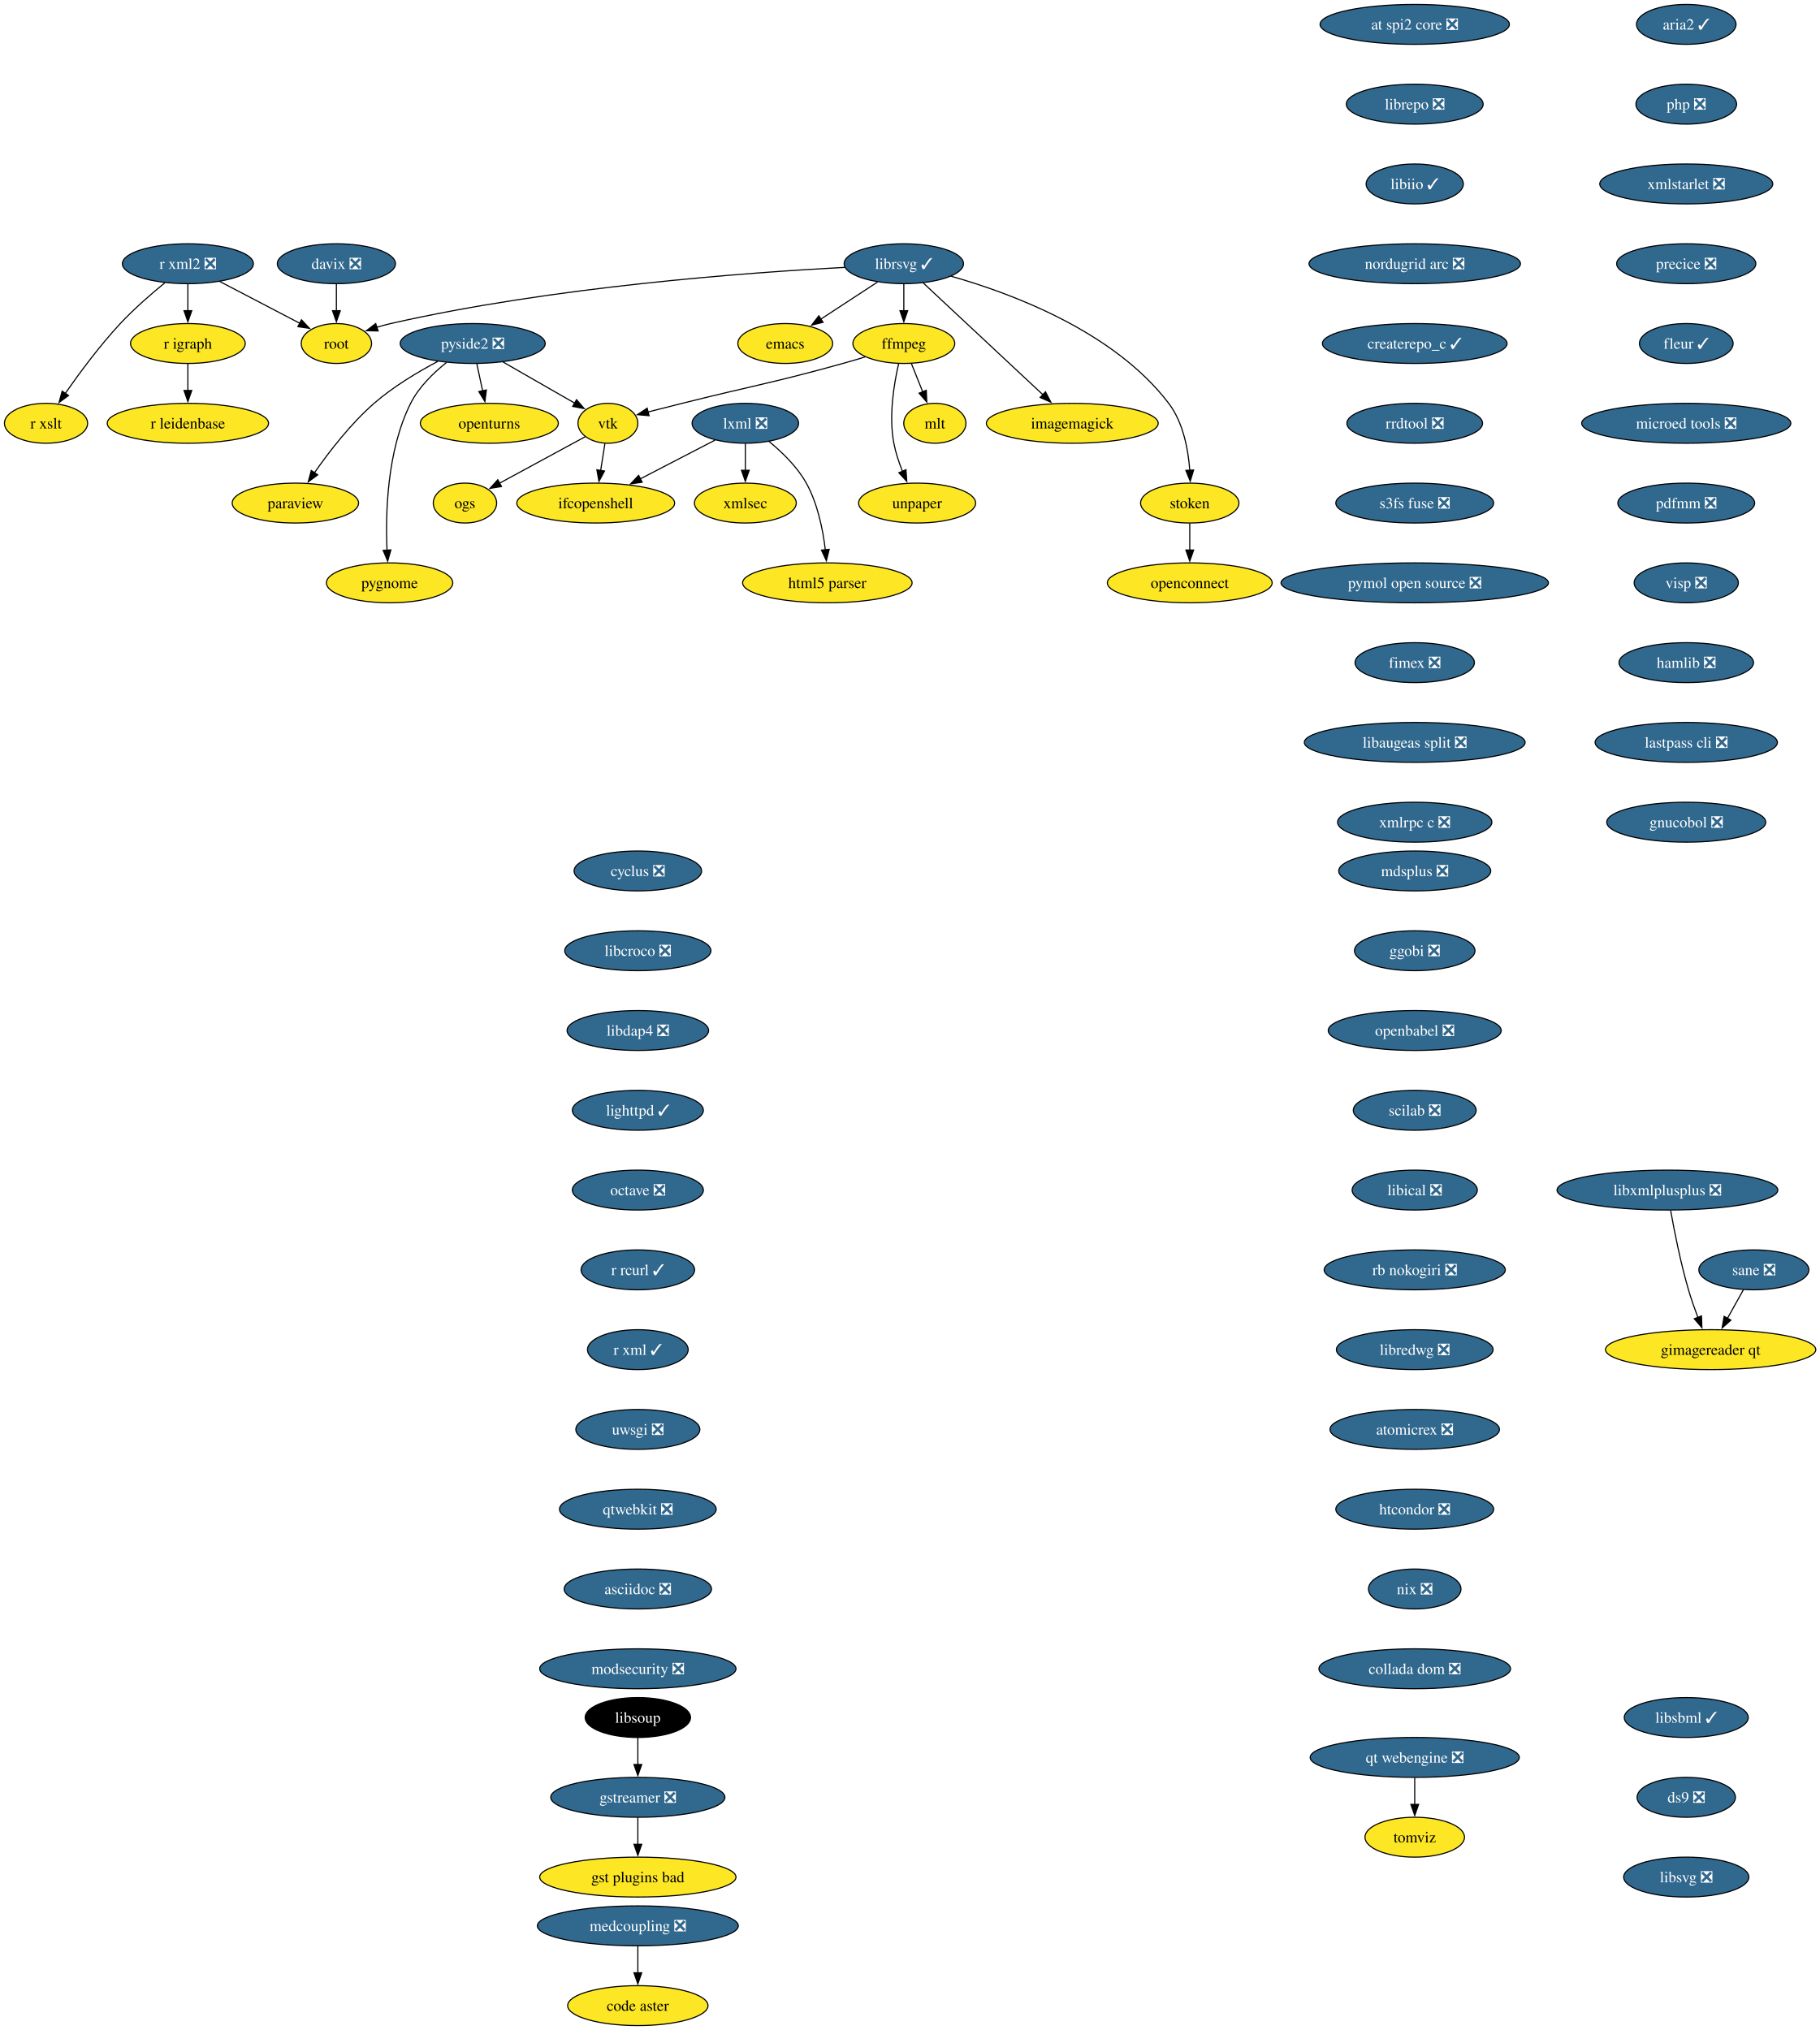
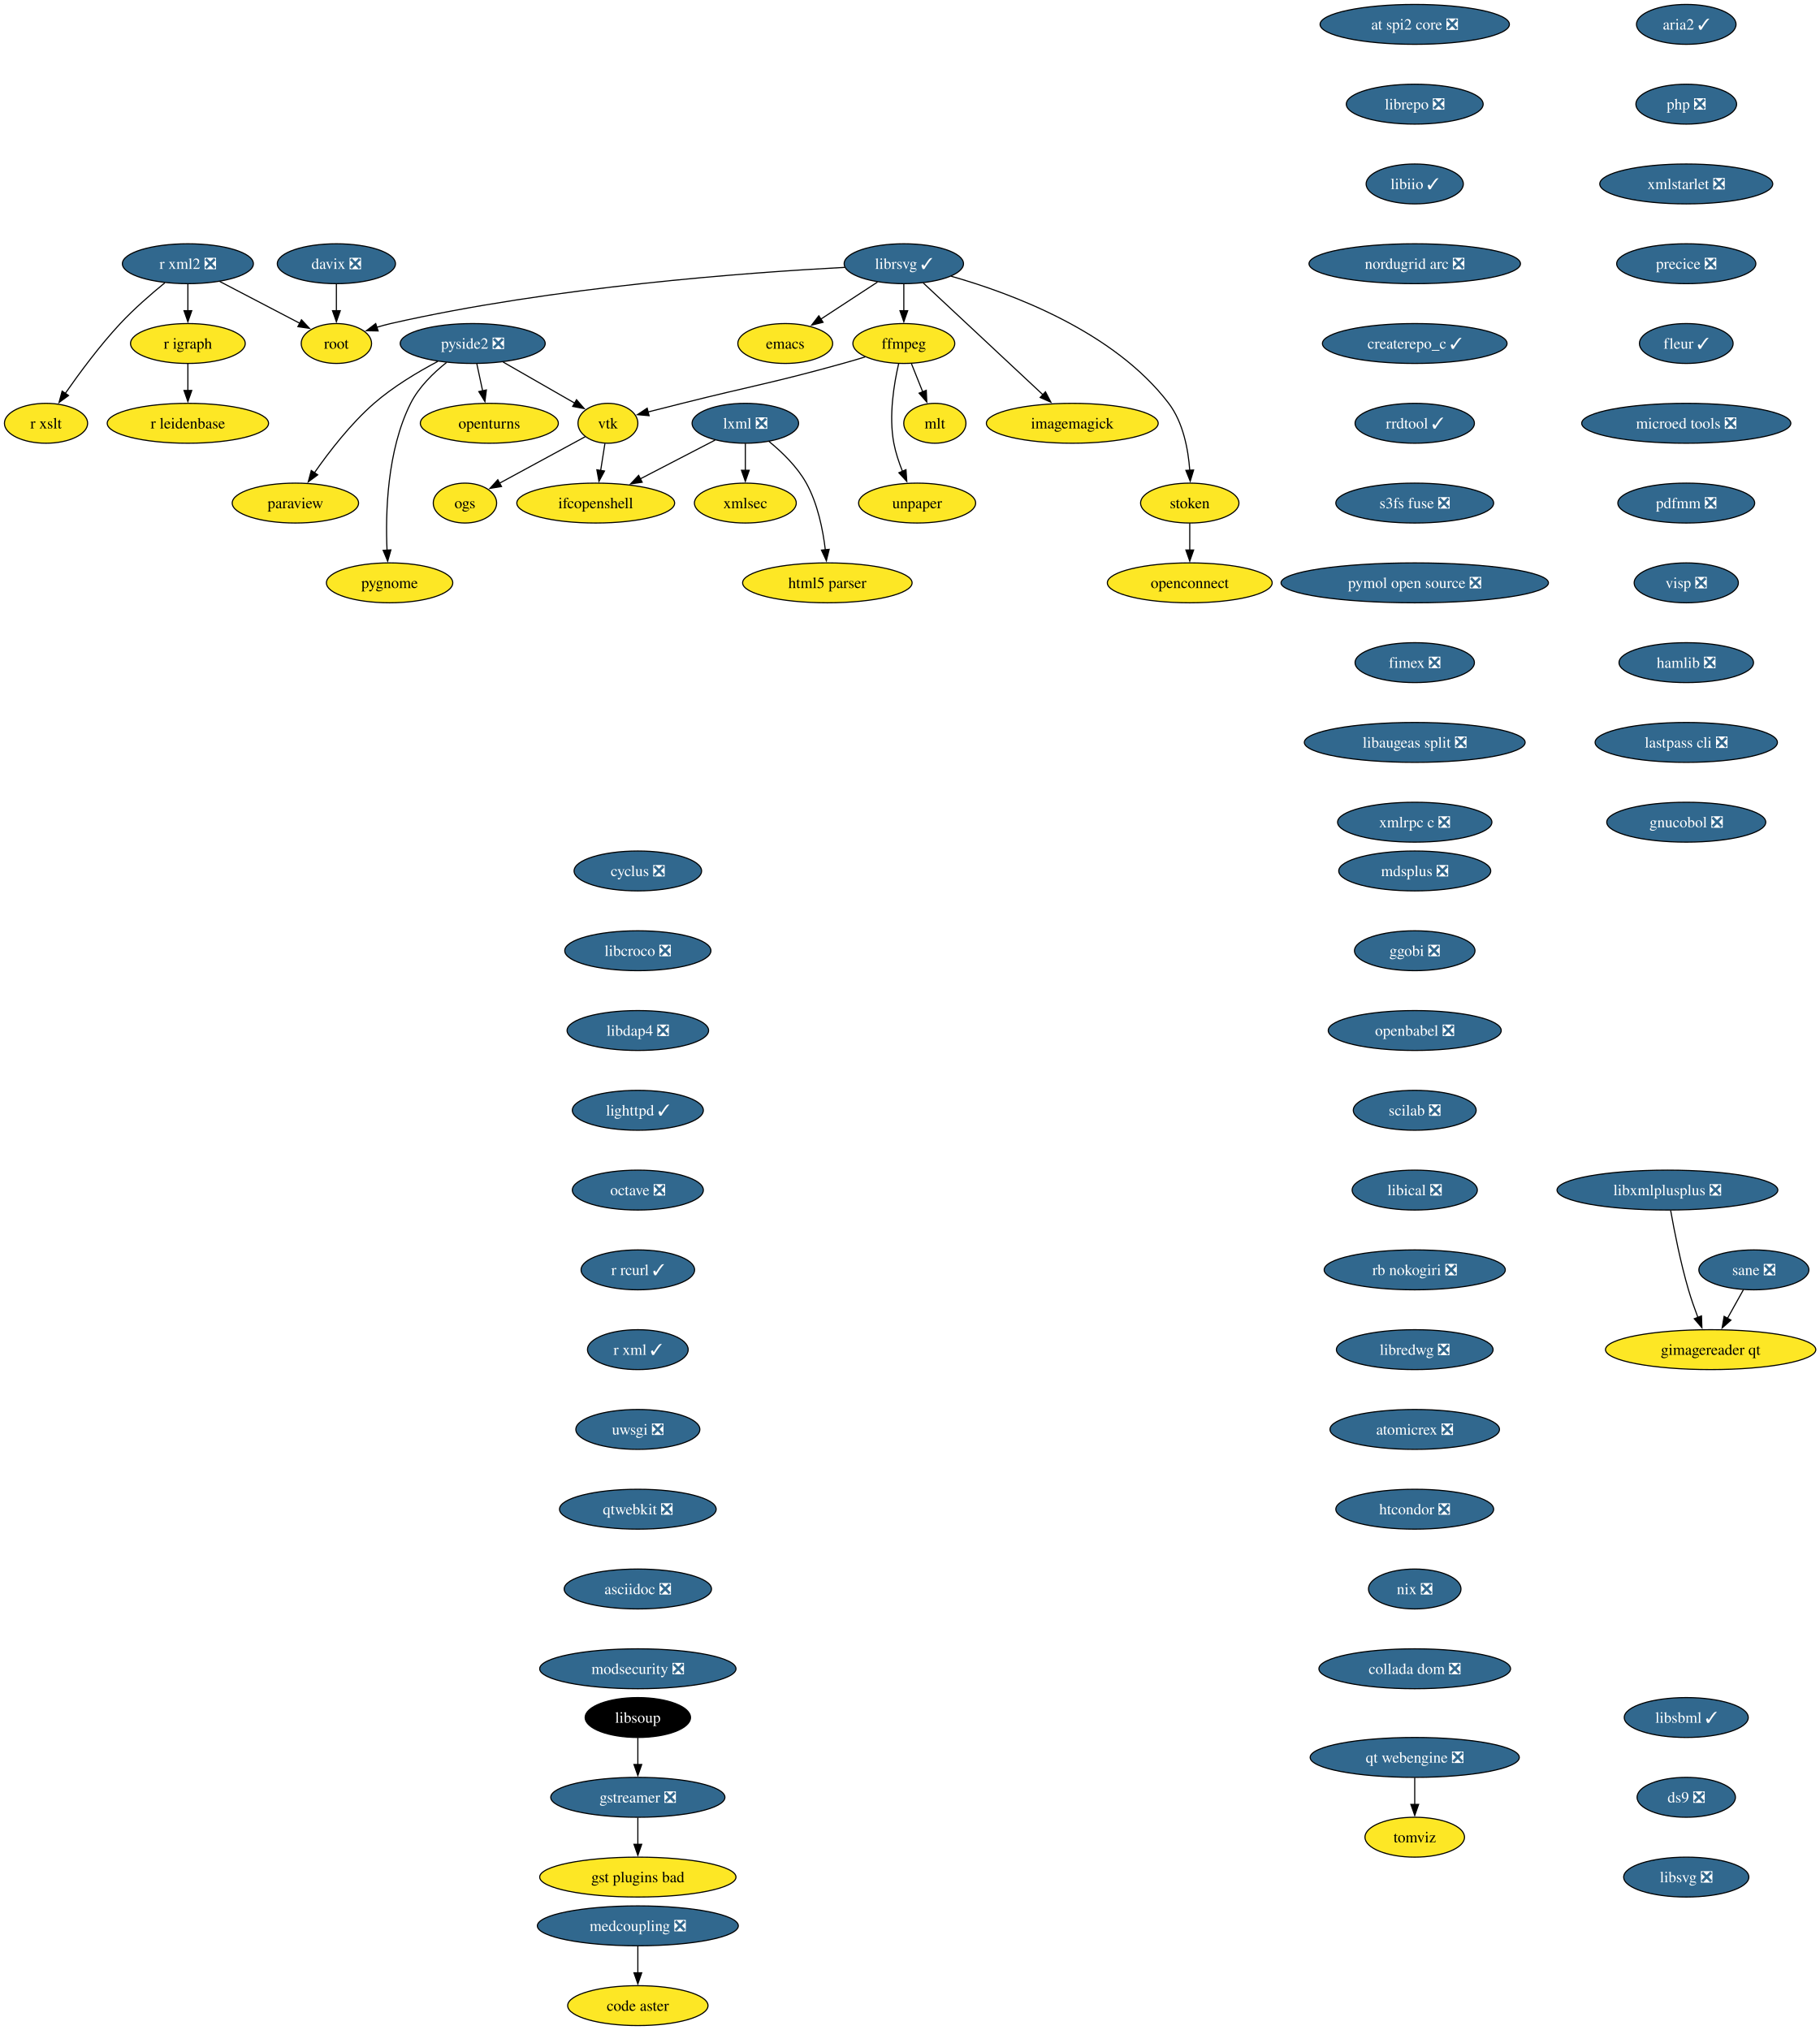
<svg xmlns="http://www.w3.org/2000/svg" xmlns:xlink="http://www.w3.org/1999/xlink" width="1642pt" height="1832pt" viewBox="0.00 0.00 1642.00 1832.00">
  <g id="graph0" class="graph" transform="scale(1 1) rotate(0) translate(4 1828)">
    <polygon fill="white" stroke="none" points="-4,4 -4,-1828 1638.41,-1828 1638.41,4 -4,4" />
    <g id="node1" class="node">
      <g id="a_node1">
        <a xlink:href="https://github.com/conda-forge/cyclus-feedstock/pull/109" xlink:title="cyclus ❎">
          <ellipse fill="#31688e" stroke="black" cx="571.53" cy="-1042" rx="57.52" ry="18" />
          <text xml:space="preserve" text-anchor="middle" x="571.53" y="-1037.33" font-family="Times,serif" font-size="14.00" fill="white">cyclus ❎</text>
        </a>
      </g>
    </g>
    <g id="node2" class="node">
      <g id="a_node2">
        <a xlink:href="https://github.com/conda-forge/libcroco-feedstock/pull/10" xlink:title="libcroco ❎">
          <ellipse fill="#31688e" stroke="black" cx="571.53" cy="-970" rx="65.94" ry="18" />
          <text xml:space="preserve" text-anchor="middle" x="571.53" y="-965.33" font-family="Times,serif" font-size="14.00" fill="white">libcroco ❎</text>
        </a>
      </g>
    </g>
    <g id="node13" class="node">
      <g id="a_node13">
        <a xlink:href="https://github.com/conda-forge/libdap4-feedstock/pull/47" xlink:title="libdap4 ❎">
          <ellipse fill="#31688e" stroke="black" cx="571.53" cy="-898" rx="63.84" ry="18" />
          <text xml:space="preserve" text-anchor="middle" x="571.53" y="-893.33" font-family="Times,serif" font-size="14.00" fill="white">libdap4 ❎</text>
        </a>
      </g>
    </g>
    <g id="node3" class="node">
      <g id="a_node3">
        <a xlink:href="https://github.com/conda-forge/emacs-feedstock" xlink:title="emacs">
          <ellipse fill="#fde725" stroke="black" cx="704.53" cy="-1518" rx="42.79" ry="18" />
          <text xml:space="preserve" text-anchor="middle" x="704.53" y="-1513.33" font-family="Times,serif" font-size="14.00">emacs</text>
        </a>
      </g>
    </g>
    <g id="node4" class="node">
      <g id="a_node4">
        <a xlink:href="https://github.com/conda-forge/ffmpeg-feedstock" xlink:title="ffmpeg">
          <ellipse fill="#fde725" stroke="black" cx="811.53" cy="-1518" rx="45.95" ry="18" />
          <text xml:space="preserve" text-anchor="middle" x="811.53" y="-1513.33" font-family="Times,serif" font-size="14.00">ffmpeg</text>
        </a>
      </g>
    </g>
    <g id="node5" class="node">
      <g id="a_node5">
        <a xlink:href="https://github.com/conda-forge/vtk-feedstock" xlink:title="vtk">
          <ellipse fill="#fde725" stroke="black" cx="544.53" cy="-1446" rx="27.01" ry="18" />
          <text xml:space="preserve" text-anchor="middle" x="544.53" y="-1441.33" font-family="Times,serif" font-size="14.00">vtk</text>
        </a>
      </g>
    </g>
    <g id="edge2" class="edge">
      <path fill="none" stroke="black" d="M776.7,-1505.91C770.03,-1503.88 763.08,-1501.82 756.53,-1500 692.56,-1482.19 675.93,-1480.17 611.53,-1464 601.47,-1461.47 590.56,-1458.72 580.52,-1456.17" />
      <polygon fill="black" stroke="black" points="581.68,-1452.85 571.12,-1453.78 579.95,-1459.64 581.68,-1452.85" />
    </g>
    <g id="node6" class="node">
      <g id="a_node6">
        <a xlink:href="https://github.com/conda-forge/mlt-feedstock" xlink:title="mlt">
          <ellipse fill="#fde725" stroke="black" cx="839.53" cy="-1446" rx="28.06" ry="18" />
          <text xml:space="preserve" text-anchor="middle" x="839.53" y="-1441.33" font-family="Times,serif" font-size="14.00">mlt</text>
        </a>
      </g>
    </g>
    <g id="edge3" class="edge">
      <path fill="none" stroke="black" d="M818.31,-1500.05C821.4,-1492.32 825.15,-1482.96 828.62,-1474.27" />
      <polygon fill="black" stroke="black" points="831.79,-1475.78 832.25,-1465.19 825.29,-1473.18 831.79,-1475.78" />
    </g>
    <g id="node7" class="node">
      <g id="a_node7">
        <a xlink:href="https://github.com/conda-forge/unpaper-feedstock" xlink:title="unpaper">
          <ellipse fill="#fde725" stroke="black" cx="823.53" cy="-1374" rx="52.79" ry="18" />
          <text xml:space="preserve" text-anchor="middle" x="823.53" y="-1369.33" font-family="Times,serif" font-size="14.00">unpaper</text>
        </a>
      </g>
    </g>
    <g id="edge4" class="edge">
      <path fill="none" stroke="black" d="M806.87,-1499.81C802.67,-1481.79 797.81,-1452.71 802.53,-1428 804.14,-1419.54 807.09,-1410.71 810.27,-1402.74" />
      <polygon fill="black" stroke="black" points="813.48,-1404.13 814.21,-1393.56 807.05,-1401.36 813.48,-1404.13" />
    </g>
    <g id="node8" class="node">
      <g id="a_node8">
        <a xlink:href="https://github.com/conda-forge/ifcopenshell-feedstock" xlink:title="ifcopenshell">
          <ellipse fill="#fde725" stroke="black" cx="533.53" cy="-1374" rx="71.2" ry="18" />
          <text xml:space="preserve" text-anchor="middle" x="533.53" y="-1369.33" font-family="Times,serif" font-size="14.00">ifcopenshell</text>
        </a>
      </g>
    </g>
    <g id="edge5" class="edge">
      <path fill="none" stroke="black" d="M541.81,-1427.7C540.65,-1420.32 539.27,-1411.52 537.97,-1403.25" />
      <polygon fill="black" stroke="black" points="541.46,-1402.93 536.45,-1393.6 534.55,-1404.02 541.46,-1402.93" />
    </g>
    <g id="node9" class="node">
      <g id="a_node9">
        <a xlink:href="https://github.com/conda-forge/ogs-feedstock" xlink:title="ogs">
          <ellipse fill="#fde725" stroke="black" cx="415.53" cy="-1374" rx="28.59" ry="18" />
          <text xml:space="preserve" text-anchor="middle" x="415.53" y="-1369.33" font-family="Times,serif" font-size="14.00">ogs</text>
        </a>
      </g>
    </g>
    <g id="edge6" class="edge">
      <path fill="none" stroke="black" d="M524.09,-1433.91C503.3,-1422.62 470.8,-1404.99 446.78,-1391.96" />
      <polygon fill="black" stroke="black" points="448.52,-1388.92 438.06,-1387.23 445.18,-1395.07 448.52,-1388.92" />
    </g>
    <g id="node10" class="node">
      <g id="a_node10">
        <a xlink:href="https://github.com/conda-forge/gstreamer-feedstock/pull/160" xlink:title="gstreamer ❎">
          <ellipse fill="#31688e" stroke="black" cx="571.53" cy="-206" rx="78.57" ry="18" />
          <text xml:space="preserve" text-anchor="middle" x="571.53" y="-201.33" font-family="Times,serif" font-size="14.00" fill="white">gstreamer ❎</text>
        </a>
      </g>
    </g>
    <g id="node11" class="node">
      <g id="a_node11">
        <a xlink:href="https://github.com/conda-forge/gst-plugins-bad-feedstock" xlink:title="gst plugins bad">
          <ellipse fill="#fde725" stroke="black" cx="571.53" cy="-134" rx="88.56" ry="18" />
          <text xml:space="preserve" text-anchor="middle" x="571.53" y="-129.32" font-family="Times,serif" font-size="14.00">gst plugins bad</text>
        </a>
      </g>
    </g>
    <g id="edge7" class="edge">
      <path fill="none" stroke="black" d="M571.53,-187.7C571.53,-180.41 571.53,-171.73 571.53,-163.54" />
      <polygon fill="black" stroke="black" points="575.03,-163.62 571.53,-153.62 568.03,-163.62 575.03,-163.62" />
    </g>
    <g id="node12" class="node">
      <g id="a_node12">
        <a xlink:href="https://github.com/conda-forge/imagemagick-feedstock" xlink:title="imagemagick">
          <ellipse fill="#fde725" stroke="black" cx="963.53" cy="-1446" rx="77.52" ry="18" />
          <text xml:space="preserve" text-anchor="middle" x="963.53" y="-1441.33" font-family="Times,serif" font-size="14.00">imagemagick</text>
        </a>
      </g>
    </g>
    <g id="node14" class="node">
      <g id="a_node14">
        <a xlink:href="https://github.com/conda-forge/lighttpd-feedstock/pull/47" xlink:title="lighttpd ✓">
          <ellipse fill="#31688e" stroke="black" cx="571.53" cy="-826" rx="59.1" ry="18" />
          <text xml:space="preserve" text-anchor="middle" x="571.53" y="-821.33" font-family="Times,serif" font-size="14.00" fill="white">lighttpd ✓</text>
        </a>
      </g>
    </g>
    <g id="node19" class="node">
      <g id="a_node19">
        <a xlink:href="https://github.com/conda-forge/octave-feedstock/pull/145" xlink:title="octave ❎">
          <ellipse fill="#31688e" stroke="black" cx="571.53" cy="-754" rx="59.1" ry="18" />
          <text xml:space="preserve" text-anchor="middle" x="571.53" y="-749.33" font-family="Times,serif" font-size="14.00" fill="white">octave ❎</text>
        </a>
      </g>
    </g>
    <g id="node15" class="node">
      <g id="a_node15">
        <a xlink:href="https://github.com/conda-forge/librsvg-feedstock/pull/128" xlink:title="librsvg ✓">
          <ellipse fill="#31688e" stroke="black" cx="811.53" cy="-1590" rx="53.84" ry="18" />
          <text xml:space="preserve" text-anchor="middle" x="811.53" y="-1585.33" font-family="Times,serif" font-size="14.00" fill="white">librsvg ✓</text>
        </a>
      </g>
    </g>
    <g id="edge10" class="edge">
      <path fill="none" stroke="black" d="M787.78,-1573.46C772.65,-1563.57 752.86,-1550.62 736.38,-1539.83" />
      <polygon fill="black" stroke="black" points="738.66,-1537.15 728.38,-1534.6 734.83,-1543.01 738.66,-1537.15" />
    </g>
    <g id="edge11" class="edge">
      <path fill="none" stroke="black" d="M811.53,-1571.7C811.53,-1564.41 811.53,-1555.73 811.53,-1547.54" />
      <polygon fill="black" stroke="black" points="815.03,-1547.62 811.53,-1537.62 808.03,-1547.62 815.03,-1547.62" />
    </g>
    <g id="edge12" class="edge">
      <path fill="none" stroke="black" d="M828.97,-1572.71C855.48,-1547.94 906.13,-1500.62 937.16,-1471.64" />
      <polygon fill="black" stroke="black" points="939.33,-1474.4 944.25,-1465.01 934.55,-1469.28 939.33,-1474.4" />
    </g>
    <g id="node16" class="node">
      <g id="a_node16">
        <a xlink:href="https://github.com/conda-forge/root-feedstock" xlink:title="root">
          <ellipse fill="#fde725" stroke="black" cx="299.53" cy="-1518" rx="31.74" ry="18" />
          <text xml:space="preserve" text-anchor="middle" x="299.53" y="-1513.33" font-family="Times,serif" font-size="14.00">root</text>
        </a>
      </g>
    </g>
    <g id="edge13" class="edge">
      <path fill="none" stroke="black" d="M758.12,-1586.7C671.27,-1582.12 494.47,-1569.24 348.53,-1536 344.43,-1535.07 340.19,-1533.9 336,-1532.63" />
      <polygon fill="black" stroke="black" points="337.19,-1529.34 326.6,-1529.55 335.01,-1535.99 337.19,-1529.34" />
    </g>
    <g id="node17" class="node">
      <g id="a_node17">
        <a xlink:href="https://github.com/conda-forge/stoken-feedstock" xlink:title="stoken">
          <ellipse fill="#fde725" stroke="black" cx="1069.53" cy="-1374" rx="44.37" ry="18" />
          <text xml:space="preserve" text-anchor="middle" x="1069.53" y="-1369.33" font-family="Times,serif" font-size="14.00">stoken</text>
        </a>
      </g>
    </g>
    <g id="edge14" class="edge">
      <path fill="none" stroke="black" d="M854.22,-1578.71C908.55,-1563.31 1001.25,-1528.88 1050.53,-1464 1063.62,-1446.76 1068.14,-1422.49 1069.52,-1403.64" />
      <polygon fill="black" stroke="black" points="1073.01,-1403.83 1069.96,-1393.69 1066.02,-1403.52 1073.01,-1403.83" />
    </g>
    <g id="node18" class="node">
      <g id="a_node18">
        <a xlink:href="https://github.com/conda-forge/openconnect-feedstock" xlink:title="openconnect">
          <ellipse fill="#fde725" stroke="black" cx="1069.53" cy="-1302" rx="74.36" ry="18" />
          <text xml:space="preserve" text-anchor="middle" x="1069.53" y="-1297.33" font-family="Times,serif" font-size="14.00">openconnect</text>
        </a>
      </g>
    </g>
    <g id="edge15" class="edge">
      <path fill="none" stroke="black" d="M1069.53,-1355.7C1069.53,-1348.41 1069.53,-1339.73 1069.53,-1331.54" />
      <polygon fill="black" stroke="black" points="1073.03,-1331.62 1069.53,-1321.62 1066.03,-1331.62 1073.03,-1331.62" />
    </g>
    <g id="node23" class="node">
      <g id="a_node23">
        <a xlink:href="https://github.com/conda-forge/r-rcurl-feedstock/pull/36" xlink:title="r rcurl ✓">
          <ellipse fill="#31688e" stroke="black" cx="571.53" cy="-682" rx="51.21" ry="18" />
          <text xml:space="preserve" text-anchor="middle" x="571.53" y="-677.33" font-family="Times,serif" font-size="14.00" fill="white">r rcurl ✓</text>
        </a>
      </g>
    </g>
    <g id="node20" class="node">
      <g id="a_node20">
        <a xlink:href="https://github.com/conda-forge/lxml-feedstock/pull/103" xlink:title="lxml ❎">
          <ellipse fill="#31688e" stroke="black" cx="668.53" cy="-1446" rx="48.05" ry="18" />
          <text xml:space="preserve" text-anchor="middle" x="668.53" y="-1441.33" font-family="Times,serif" font-size="14.00" fill="white">lxml ❎</text>
        </a>
      </g>
    </g>
    <g id="edge17" class="edge">
      <path fill="none" stroke="black" d="M641.21,-1430.83C621.79,-1420.76 595.39,-1407.08 573.59,-1395.77" />
      <polygon fill="black" stroke="black" points="575.46,-1392.8 564.97,-1391.3 572.24,-1399.01 575.46,-1392.8" />
    </g>
    <g id="node21" class="node">
      <g id="a_node21">
        <a xlink:href="https://github.com/conda-forge/xmlsec-feedstock" xlink:title="xmlsec">
          <ellipse fill="#fde725" stroke="black" cx="668.53" cy="-1374" rx="45.95" ry="18" />
          <text xml:space="preserve" text-anchor="middle" x="668.53" y="-1369.33" font-family="Times,serif" font-size="14.00">xmlsec</text>
        </a>
      </g>
    </g>
    <g id="edge18" class="edge">
      <path fill="none" stroke="black" d="M668.53,-1427.7C668.53,-1420.41 668.53,-1411.73 668.53,-1403.54" />
      <polygon fill="black" stroke="black" points="672.03,-1403.62 668.53,-1393.62 665.03,-1403.62 672.03,-1403.62" />
    </g>
    <g id="node22" class="node">
      <g id="a_node22">
        <a xlink:href="https://github.com/conda-forge/html5-parser-feedstock" xlink:title="html5 parser">
          <ellipse fill="#fde725" stroke="black" cx="742.53" cy="-1302" rx="76.46" ry="18" />
          <text xml:space="preserve" text-anchor="middle" x="742.53" y="-1297.33" font-family="Times,serif" font-size="14.00">html5 parser</text>
        </a>
      </g>
    </g>
    <g id="edge19" class="edge">
      <path fill="none" stroke="black" d="M689.85,-1429.63C701.54,-1420.09 715.29,-1406.84 723.53,-1392 733.8,-1373.51 738.53,-1350.01 740.7,-1331.81" />
      <polygon fill="black" stroke="black" points="744.17,-1332.25 741.66,-1321.95 737.2,-1331.56 744.17,-1332.25" />
    </g>
    <g id="node28" class="node">
      <g id="a_node28">
        <a xlink:href="https://github.com/conda-forge/r-xml-feedstock/pull/52" xlink:title="r xml ✓">
          <ellipse fill="#31688e" stroke="black" cx="571.53" cy="-610" rx="45.42" ry="18" />
          <text xml:space="preserve" text-anchor="middle" x="571.53" y="-605.33" font-family="Times,serif" font-size="14.00" fill="white">r xml ✓</text>
        </a>
      </g>
    </g>
    <g id="node24" class="node">
      <g id="a_node24">
        <a xlink:href="https://github.com/conda-forge/openturns-feedstock" xlink:title="openturns">
          <ellipse fill="#fde725" stroke="black" cx="437.53" cy="-1446" rx="62.26" ry="18" />
          <text xml:space="preserve" text-anchor="middle" x="437.53" y="-1441.33" font-family="Times,serif" font-size="14.00">openturns</text>
        </a>
      </g>
    </g>
    <g id="node25" class="node">
      <g id="a_node25">
        <a xlink:href="https://github.com/conda-forge/paraview-feedstock" xlink:title="paraview">
          <ellipse fill="#fde725" stroke="black" cx="262.53" cy="-1374" rx="57" ry="18" />
          <text xml:space="preserve" text-anchor="middle" x="262.53" y="-1369.33" font-family="Times,serif" font-size="14.00">paraview</text>
        </a>
      </g>
    </g>
    <g id="node26" class="node">
      <g id="a_node26">
        <a xlink:href="https://github.com/conda-forge/r-igraph-feedstock" xlink:title="r igraph">
          <ellipse fill="#fde725" stroke="black" cx="165.53" cy="-1518" rx="51.74" ry="18" />
          <text xml:space="preserve" text-anchor="middle" x="165.53" y="-1513.33" font-family="Times,serif" font-size="14.00">r igraph</text>
        </a>
      </g>
    </g>
    <g id="node27" class="node">
      <g id="a_node27">
        <a xlink:href="https://github.com/conda-forge/r-leidenbase-feedstock" xlink:title="r leidenbase">
          <ellipse fill="#fde725" stroke="black" cx="165.53" cy="-1446" rx="72.78" ry="18" />
          <text xml:space="preserve" text-anchor="middle" x="165.53" y="-1441.33" font-family="Times,serif" font-size="14.00">r leidenbase</text>
        </a>
      </g>
    </g>
    <g id="edge21" class="edge">
      <path fill="none" stroke="black" d="M165.53,-1499.7C165.53,-1492.41 165.53,-1483.73 165.53,-1475.54" />
      <polygon fill="black" stroke="black" points="169.03,-1475.62 165.53,-1465.62 162.03,-1475.62 169.03,-1475.62" />
    </g>
    <g id="node29" class="node">
      <g id="a_node29">
        <a xlink:href="https://github.com/conda-forge/uwsgi-feedstock/pull/101" xlink:title="uwsgi ❎">
          <ellipse fill="#31688e" stroke="black" cx="571.53" cy="-538" rx="55.94" ry="18" />
          <text xml:space="preserve" text-anchor="middle" x="571.53" y="-533.33" font-family="Times,serif" font-size="14.00" fill="white">uwsgi ❎</text>
        </a>
      </g>
    </g>
    <g id="node32" class="node">
      <g id="a_node32">
        <a xlink:href="https://github.com/conda-forge/qtwebkit-feedstock/pull/40" xlink:title="qtwebkit ❎">
          <ellipse fill="#31688e" stroke="black" cx="571.53" cy="-466" rx="70.68" ry="18" />
          <text xml:space="preserve" text-anchor="middle" x="571.53" y="-461.32" font-family="Times,serif" font-size="14.00" fill="white">qtwebkit ❎</text>
        </a>
      </g>
    </g>
    <g id="node30" class="node">
      <g id="a_node30">
        <a xlink:href="https://github.com/conda-forge/r-xml2-feedstock/pull/41" xlink:title="r xml2 ❎">
          <ellipse fill="#31688e" stroke="black" cx="165.53" cy="-1590" rx="59.1" ry="18" />
          <text xml:space="preserve" text-anchor="middle" x="165.53" y="-1585.33" font-family="Times,serif" font-size="14.00" fill="white">r xml2 ❎</text>
        </a>
      </g>
    </g>
    <g id="edge24" class="edge">
      <path fill="none" stroke="black" d="M194.28,-1573.98C215.52,-1562.89 244.48,-1547.76 266.65,-1536.18" />
      <polygon fill="black" stroke="black" points="268.02,-1539.41 275.27,-1531.67 264.78,-1533.2 268.02,-1539.41" />
    </g>
    <g id="edge25" class="edge">
      <path fill="none" stroke="black" d="M165.53,-1571.7C165.53,-1564.41 165.53,-1555.73 165.53,-1547.54" />
      <polygon fill="black" stroke="black" points="169.03,-1547.62 165.53,-1537.62 162.03,-1547.62 169.03,-1547.62" />
    </g>
    <g id="node31" class="node">
      <g id="a_node31">
        <a xlink:href="https://github.com/conda-forge/r-xslt-feedstock" xlink:title="r xslt">
          <ellipse fill="#fde725" stroke="black" cx="37.53" cy="-1446" rx="37.53" ry="18" />
          <text xml:space="preserve" text-anchor="middle" x="37.53" y="-1441.33" font-family="Times,serif" font-size="14.00">r xslt</text>
        </a>
      </g>
    </g>
    <g id="edge26" class="edge">
      <path fill="none" stroke="black" d="M144.78,-1572.82C132.5,-1562.8 116.97,-1549.34 104.53,-1536 86.06,-1516.19 67.74,-1491.41 54.94,-1473.04" />
      <polygon fill="black" stroke="black" points="57.84,-1471.07 49.29,-1464.81 52.07,-1475.03 57.84,-1471.07" />
    </g>
    <g id="node33" class="node">
      <g id="a_node33">
        <a xlink:href="https://github.com/conda-forge/asciidoc-feedstock/pull/27" xlink:title="asciidoc ❎">
          <ellipse fill="#31688e" stroke="black" cx="571.53" cy="-394" rx="66.47" ry="18" />
          <text xml:space="preserve" text-anchor="middle" x="571.53" y="-389.32" font-family="Times,serif" font-size="14.00" fill="white">asciidoc ❎</text>
        </a>
      </g>
    </g>
    <g id="node34" class="node">
      <g id="a_node34">
        <a xlink:href="https://github.com/conda-forge/modsecurity-feedstock/pull/14" xlink:title="modsecurity ❎">
          <ellipse fill="#31688e" stroke="black" cx="571.53" cy="-322" rx="88.56" ry="18" />
          <text xml:space="preserve" text-anchor="middle" x="571.53" y="-317.32" font-family="Times,serif" font-size="14.00" fill="white">modsecurity ❎</text>
        </a>
      </g>
    </g>
    <g id="node35" class="node">
      <g id="a_node35">
        <a xlink:href="https://github.com/conda-forge/pyside2-feedstock/pull/269" xlink:title="pyside2 ❎">
          <ellipse fill="#31688e" stroke="black" cx="422.53" cy="-1518" rx="65.41" ry="18" />
          <text xml:space="preserve" text-anchor="middle" x="422.53" y="-1513.33" font-family="Times,serif" font-size="14.00" fill="white">pyside2 ❎</text>
        </a>
      </g>
    </g>
    <g id="edge30" class="edge">
      <path fill="none" stroke="black" d="M449.91,-1501.29C469.17,-1490.24 494.94,-1475.45 514.72,-1464.1" />
      <polygon fill="black" stroke="black" points="516.21,-1467.28 523.14,-1459.27 512.73,-1461.21 516.21,-1467.28" />
    </g>
    <g id="edge31" class="edge">
      <path fill="none" stroke="black" d="M426.24,-1499.7C427.82,-1492.32 429.7,-1483.52 431.48,-1475.25" />
      <polygon fill="black" stroke="black" points="434.87,-1476.1 433.55,-1465.58 428.03,-1474.63 434.87,-1476.1" />
    </g>
    <g id="edge32" class="edge">
      <path fill="none" stroke="black" d="M391.04,-1501.85C373.13,-1492.38 350.88,-1479.13 333.53,-1464 312.44,-1445.61 292.97,-1420.34 279.77,-1401.43" />
      <polygon fill="black" stroke="black" points="282.67,-1399.46 274.14,-1393.17 276.88,-1403.41 282.67,-1399.46" />
    </g>
    <g id="node36" class="node">
      <g id="a_node36">
        <a xlink:href="https://github.com/conda-forge/pygnome-feedstock" xlink:title="pygnome">
          <ellipse fill="#fde725" stroke="black" cx="347.53" cy="-1302" rx="57" ry="18" />
          <text xml:space="preserve" text-anchor="middle" x="347.53" y="-1297.33" font-family="Times,serif" font-size="14.00">pygnome</text>
        </a>
      </g>
    </g>
    <g id="edge33" class="edge">
      <path fill="none" stroke="black" d="M398.87,-1500.86C387.13,-1491.53 373.92,-1478.72 366.53,-1464 345.16,-1421.43 343.74,-1364.79 345.23,-1331.29" />
      <polygon fill="black" stroke="black" points="348.71,-1331.75 345.8,-1321.57 341.72,-1331.35 348.71,-1331.75" />
    </g>
    <g id="node37" class="node">
      <g id="a_node37">
        <a xlink:href="https://github.com/conda-forge/mdsplus-feedstock/pull/77" xlink:title="mdsplus ❎">
          <ellipse fill="#31688e" stroke="black" cx="1272.53" cy="-1042" rx="68.57" ry="18" />
          <text xml:space="preserve" text-anchor="middle" x="1272.53" y="-1037.33" font-family="Times,serif" font-size="14.00" fill="white">mdsplus ❎</text>
        </a>
      </g>
    </g>
    <g id="node38" class="node">
      <g id="a_node38">
        <a xlink:href="https://github.com/conda-forge/ggobi-feedstock/pull/5" xlink:title="ggobi ❎">
          <ellipse fill="#31688e" stroke="black" cx="1272.53" cy="-970" rx="54.36" ry="18" />
          <text xml:space="preserve" text-anchor="middle" x="1272.53" y="-965.33" font-family="Times,serif" font-size="14.00" fill="white">ggobi ❎</text>
        </a>
      </g>
    </g>
    <g id="node40" class="node">
      <g id="a_node40">
        <a xlink:href="https://github.com/conda-forge/openbabel-feedstock/pull/54" xlink:title="openbabel ❎">
          <ellipse fill="#31688e" stroke="black" cx="1272.53" cy="-898" rx="78.04" ry="18" />
          <text xml:space="preserve" text-anchor="middle" x="1272.53" y="-893.33" font-family="Times,serif" font-size="14.00" fill="white">openbabel ❎</text>
        </a>
      </g>
    </g>
    <g id="node39" class="node">
      <g id="a_node39">
        <a xlink:href="https://github.com/conda-forge/davix-feedstock/pull/47" xlink:title="davix ❎">
          <ellipse fill="#31688e" stroke="black" cx="299.53" cy="-1590" rx="53.31" ry="18" />
          <text xml:space="preserve" text-anchor="middle" x="299.53" y="-1585.33" font-family="Times,serif" font-size="14.00" fill="white">davix ❎</text>
        </a>
      </g>
    </g>
    <g id="edge35" class="edge">
      <path fill="none" stroke="black" d="M299.53,-1571.7C299.53,-1564.41 299.53,-1555.73 299.53,-1547.54" />
      <polygon fill="black" stroke="black" points="303.03,-1547.62 299.53,-1537.62 296.03,-1547.62 303.03,-1547.62" />
    </g>
    <g id="node41" class="node">
      <g id="a_node41">
        <a xlink:href="https://github.com/conda-forge/scilab-feedstock/pull/58" xlink:title="scilab ❎">
          <ellipse fill="#31688e" stroke="black" cx="1272.53" cy="-826" rx="55.42" ry="18" />
          <text xml:space="preserve" text-anchor="middle" x="1272.53" y="-821.33" font-family="Times,serif" font-size="14.00" fill="white">scilab ❎</text>
        </a>
      </g>
    </g>
    <g id="node42" class="node">
      <g id="a_node42">
        <a xlink:href="https://github.com/conda-forge/libical-feedstock/pull/29" xlink:title="libical ❎">
          <ellipse fill="#31688e" stroke="black" cx="1272.53" cy="-754" rx="56.47" ry="18" />
          <text xml:space="preserve" text-anchor="middle" x="1272.53" y="-749.33" font-family="Times,serif" font-size="14.00" fill="white">libical ❎</text>
        </a>
      </g>
    </g>
    <g id="node43" class="node">
      <g id="a_node43">
        <a xlink:href="https://github.com/conda-forge/rb-nokogiri-feedstock/pull/16" xlink:title="rb nokogiri ❎">
          <ellipse fill="#31688e" stroke="black" cx="1272.53" cy="-682" rx="81.72" ry="18" />
          <text xml:space="preserve" text-anchor="middle" x="1272.53" y="-677.33" font-family="Times,serif" font-size="14.00" fill="white">rb nokogiri ❎</text>
        </a>
      </g>
    </g>
    <g id="node44" class="node">
      <g id="a_node44">
        <a xlink:href="https://github.com/conda-forge/libredwg-feedstock/pull/93" xlink:title="libredwg ❎">
          <ellipse fill="#31688e" stroke="black" cx="1272.53" cy="-610" rx="70.68" ry="18" />
          <text xml:space="preserve" text-anchor="middle" x="1272.53" y="-605.33" font-family="Times,serif" font-size="14.00" fill="white">libredwg ❎</text>
        </a>
      </g>
    </g>
    <g id="node45" class="node">
      <g id="a_node45">
        <a xlink:href="https://github.com/conda-forge/atomicrex-feedstock/pull/42" xlink:title="atomicrex ❎">
          <ellipse fill="#31688e" stroke="black" cx="1272.53" cy="-538" rx="76.46" ry="18" />
          <text xml:space="preserve" text-anchor="middle" x="1272.53" y="-533.33" font-family="Times,serif" font-size="14.00" fill="white">atomicrex ❎</text>
        </a>
      </g>
    </g>
    <g id="node46" class="node">
      <g id="a_node46">
        <a xlink:href="https://github.com/conda-forge/htcondor-feedstock/pull/321" xlink:title="htcondor ❎">
          <ellipse fill="#31688e" stroke="black" cx="1272.53" cy="-466" rx="71.2" ry="18" />
          <text xml:space="preserve" text-anchor="middle" x="1272.53" y="-461.32" font-family="Times,serif" font-size="14.00" fill="white">htcondor ❎</text>
        </a>
      </g>
    </g>
    <g id="node47" class="node">
      <g id="a_node47">
        <a xlink:href="https://github.com/conda-forge/nix-feedstock/pull/32" xlink:title="nix ❎">
          <ellipse fill="#31688e" stroke="black" cx="1272.53" cy="-394" rx="41.74" ry="18" />
          <text xml:space="preserve" text-anchor="middle" x="1272.53" y="-389.32" font-family="Times,serif" font-size="14.00" fill="white">nix ❎</text>
        </a>
      </g>
    </g>
    <g id="node48" class="node">
      <g id="a_node48">
        <a xlink:href="https://github.com/conda-forge/collada-dom-feedstock/pull/17" xlink:title="collada dom ❎">
          <ellipse fill="#31688e" stroke="black" cx="1272.53" cy="-322" rx="86.46" ry="18" />
          <text xml:space="preserve" text-anchor="middle" x="1272.53" y="-317.32" font-family="Times,serif" font-size="14.00" fill="white">collada dom ❎</text>
        </a>
      </g>
    </g>
    <g id="node49" class="node">
      <g id="a_node49">
        <a xlink:href="https://github.com/conda-forge/at-spi2-core-feedstock/pull/41" xlink:title="at spi2 core ❎">
          <ellipse fill="#31688e" stroke="black" cx="1272.53" cy="-1806" rx="85.41" ry="18" />
          <text xml:space="preserve" text-anchor="middle" x="1272.53" y="-1801.33" font-family="Times,serif" font-size="14.00" fill="white">at spi2 core ❎</text>
        </a>
      </g>
    </g>
    <g id="node50" class="node">
      <g id="a_node50">
        <a xlink:href="https://github.com/conda-forge/librepo-feedstock/pull/38" xlink:title="librepo ❎">
          <ellipse fill="#31688e" stroke="black" cx="1272.53" cy="-1734" rx="61.73" ry="18" />
          <text xml:space="preserve" text-anchor="middle" x="1272.53" y="-1729.33" font-family="Times,serif" font-size="14.00" fill="white">librepo ❎</text>
        </a>
      </g>
    </g>
    <g id="node51" class="node">
      <g id="a_node51">
        <a xlink:href="https://github.com/conda-forge/libiio-feedstock/pull/23" xlink:title="libiio ✓">
          <ellipse fill="#31688e" stroke="black" cx="1272.53" cy="-1662" rx="43.84" ry="18" />
          <text xml:space="preserve" text-anchor="middle" x="1272.53" y="-1657.33" font-family="Times,serif" font-size="14.00" fill="white">libiio ✓</text>
        </a>
      </g>
    </g>
    <g id="node52" class="node">
      <g id="a_node52">
        <a xlink:href="https://github.com/conda-forge/nordugrid-arc-feedstock/pull/65" xlink:title="nordugrid arc ❎">
          <ellipse fill="#31688e" stroke="black" cx="1272.53" cy="-1590" rx="95.4" ry="18" />
          <text xml:space="preserve" text-anchor="middle" x="1272.53" y="-1585.33" font-family="Times,serif" font-size="14.00" fill="white">nordugrid arc ❎</text>
        </a>
      </g>
    </g>
    <g id="node53" class="node">
      <g id="a_node53">
        <a xlink:href="https://github.com/conda-forge/createrepo_c-feedstock/pull/46" xlink:title="createrepo_c ✓">
          <ellipse fill="#31688e" stroke="black" cx="1272.53" cy="-1518" rx="83.3" ry="18" />
          <text xml:space="preserve" text-anchor="middle" x="1272.53" y="-1513.33" font-family="Times,serif" font-size="14.00" fill="white">createrepo_c ✓</text>
        </a>
      </g>
    </g>
    <g id="node54" class="node">
      <g id="a_node54">
-         <a xlink:href="https://github.com/conda-forge/rrdtool-feedstock/pull/17" xlink:title="rrdtool ❎">
-           <ellipse fill="#31688e" stroke="black" cx="1272.53" cy="-1446" rx="61.2" ry="18" />
-           <text xml:space="preserve" text-anchor="middle" x="1272.53" y="-1441.33" font-family="Times,serif" font-size="14.00" fill="white">rrdtool ❎</text>
+         <a xlink:href="https://github.com/conda-forge/rrdtool-feedstock/pull/17" xlink:title="rrdtool ✓">
+           <ellipse fill="#31688e" stroke="black" cx="1272.53" cy="-1446" rx="53.84" ry="18" />
+           <text xml:space="preserve" text-anchor="middle" x="1272.53" y="-1441.33" font-family="Times,serif" font-size="14.00" fill="white">rrdtool ✓</text>
        </a>
      </g>
    </g>
    <g id="node56" class="node">
      <g id="a_node56">
        <a xlink:href="https://github.com/conda-forge/s3fs-fuse-feedstock/pull/17" xlink:title="s3fs fuse ❎">
          <ellipse fill="#31688e" stroke="black" cx="1272.53" cy="-1374" rx="71.2" ry="18" />
          <text xml:space="preserve" text-anchor="middle" x="1272.53" y="-1369.33" font-family="Times,serif" font-size="14.00" fill="white">s3fs fuse ❎</text>
        </a>
      </g>
    </g>
    <g id="node55" class="node">
      <g id="a_node55">
        <a xlink:href="https://github.com/conda-forge/libsoup-feedstock" xlink:title="libsoup">
          <ellipse fill="#000000" stroke="black" cx="571.53" cy="-278" rx="47.53" ry="18" />
          <text xml:space="preserve" text-anchor="middle" x="571.53" y="-273.32" font-family="Times,serif" font-size="14.00" fill="white">libsoup</text>
        </a>
      </g>
    </g>
    <g id="edge50" class="edge">
      <path fill="none" stroke="black" d="M571.53,-259.7C571.53,-252.41 571.53,-243.73 571.53,-235.54" />
      <polygon fill="black" stroke="black" points="575.03,-235.62 571.53,-225.62 568.03,-235.62 575.03,-235.62" />
    </g>
    <g id="node57" class="node">
      <g id="a_node57">
        <a xlink:href="https://github.com/conda-forge/pymol-open-source-feedstock/pull/37" xlink:title="pymol open source ❎">
          <ellipse fill="#31688e" stroke="black" cx="1272.53" cy="-1302" rx="120.65" ry="18" />
          <text xml:space="preserve" text-anchor="middle" x="1272.53" y="-1297.33" font-family="Times,serif" font-size="14.00" fill="white">pymol open source ❎</text>
        </a>
      </g>
    </g>
    <g id="node58" class="node">
      <g id="a_node58">
        <a xlink:href="https://github.com/conda-forge/fimex-feedstock/pull/94" xlink:title="fimex ❎">
          <ellipse fill="#31688e" stroke="black" cx="1272.53" cy="-1230" rx="53.84" ry="18" />
          <text xml:space="preserve" text-anchor="middle" x="1272.53" y="-1225.33" font-family="Times,serif" font-size="14.00" fill="white">fimex ❎</text>
        </a>
      </g>
    </g>
    <g id="node60" class="node">
      <g id="a_node60">
        <a xlink:href="https://github.com/conda-forge/libaugeas-split-feedstock/pull/4" xlink:title="libaugeas split ❎">
          <ellipse fill="#31688e" stroke="black" cx="1272.53" cy="-1158" rx="99.61" ry="18" />
          <text xml:space="preserve" text-anchor="middle" x="1272.53" y="-1153.33" font-family="Times,serif" font-size="14.00" fill="white">libaugeas split ❎</text>
        </a>
      </g>
    </g>
    <g id="node59" class="node">
      <g id="a_node59">
        <a xlink:href="https://github.com/conda-forge/tomviz-feedstock" xlink:title="tomviz">
          <ellipse fill="#fde725" stroke="black" cx="1272.53" cy="-170" rx="44.9" ry="18" />
          <text xml:space="preserve" text-anchor="middle" x="1272.53" y="-165.32" font-family="Times,serif" font-size="14.00">tomviz</text>
        </a>
      </g>
    </g>
    <g id="node61" class="node">
      <g id="a_node61">
        <a xlink:href="https://github.com/conda-forge/xmlrpc-c-feedstock/pull/5" xlink:title="xmlrpc c ❎">
          <ellipse fill="#31688e" stroke="black" cx="1272.53" cy="-1086" rx="69.62" ry="18" />
          <text xml:space="preserve" text-anchor="middle" x="1272.53" y="-1081.33" font-family="Times,serif" font-size="14.00" fill="white">xmlrpc c ❎</text>
        </a>
      </g>
    </g>
    <g id="node62" class="node">
      <g id="a_node62">
        <a xlink:href="https://github.com/conda-forge/aria2-feedstock/pull/13" xlink:title="aria2 ✓">
          <ellipse fill="#31688e" stroke="black" cx="1517.53" cy="-1806" rx="44.9" ry="18" />
          <text xml:space="preserve" text-anchor="middle" x="1517.53" y="-1801.33" font-family="Times,serif" font-size="14.00" fill="white">aria2 ✓</text>
        </a>
      </g>
    </g>
    <g id="node63" class="node">
      <g id="a_node63">
        <a xlink:href="https://github.com/conda-forge/php-feedstock/pull/113" xlink:title="php ❎">
          <ellipse fill="#31688e" stroke="black" cx="1517.53" cy="-1734" rx="45.42" ry="18" />
          <text xml:space="preserve" text-anchor="middle" x="1517.53" y="-1729.33" font-family="Times,serif" font-size="14.00" fill="white">php ❎</text>
        </a>
      </g>
    </g>
    <g id="node64" class="node">
      <g id="a_node64">
        <a xlink:href="https://github.com/conda-forge/xmlstarlet-feedstock/pull/6" xlink:title="xmlstarlet ❎">
          <ellipse fill="#31688e" stroke="black" cx="1517.53" cy="-1662" rx="78.04" ry="18" />
          <text xml:space="preserve" text-anchor="middle" x="1517.53" y="-1657.33" font-family="Times,serif" font-size="14.00" fill="white">xmlstarlet ❎</text>
        </a>
      </g>
    </g>
    <g id="node67" class="node">
      <g id="a_node67">
        <a xlink:href="https://github.com/conda-forge/precice-feedstock/pull/45" xlink:title="precice ❎">
          <ellipse fill="#31688e" stroke="black" cx="1517.53" cy="-1590" rx="62.78" ry="18" />
          <text xml:space="preserve" text-anchor="middle" x="1517.53" y="-1585.33" font-family="Times,serif" font-size="14.00" fill="white">precice ❎</text>
        </a>
      </g>
    </g>
    <g id="node65" class="node">
      <g id="a_node65">
        <a xlink:href="https://github.com/conda-forge/sane-feedstock/pull/36" xlink:title="sane ❎">
          <ellipse fill="#31688e" stroke="black" cx="1578.53" cy="-682" rx="49.63" ry="18" />
          <text xml:space="preserve" text-anchor="middle" x="1578.53" y="-677.33" font-family="Times,serif" font-size="14.00" fill="white">sane ❎</text>
        </a>
      </g>
    </g>
    <g id="node66" class="node">
      <g id="a_node66">
        <a xlink:href="https://github.com/conda-forge/gimagereader-qt-feedstock" xlink:title="gimagereader qt">
          <ellipse fill="#fde725" stroke="black" cx="1539.53" cy="-610" rx="94.88" ry="18" />
          <text xml:space="preserve" text-anchor="middle" x="1539.53" y="-605.33" font-family="Times,serif" font-size="14.00">gimagereader qt</text>
        </a>
      </g>
    </g>
    <g id="edge58" class="edge">
      <path fill="none" stroke="black" d="M1569.09,-664.05C1564.75,-656.26 1559.49,-646.82 1554.62,-638.08" />
      <polygon fill="black" stroke="black" points="1557.82,-636.63 1549.89,-629.6 1551.7,-640.04 1557.82,-636.63" />
    </g>
    <g id="node69" class="node">
      <g id="a_node69">
        <a xlink:href="https://github.com/conda-forge/fleur-feedstock/pull/26" xlink:title="fleur ✓">
          <ellipse fill="#31688e" stroke="black" cx="1517.53" cy="-1518" rx="42.26" ry="18" />
          <text xml:space="preserve" text-anchor="middle" x="1517.53" y="-1513.33" font-family="Times,serif" font-size="14.00" fill="white">fleur ✓</text>
        </a>
      </g>
    </g>
    <g id="node68" class="node">
      <g id="a_node68">
        <a xlink:href="https://github.com/conda-forge/libxmlplusplus-feedstock/pull/9" xlink:title="libxmlplusplus ❎">
          <ellipse fill="#31688e" stroke="black" cx="1500.53" cy="-754" rx="99.61" ry="18" />
          <text xml:space="preserve" text-anchor="middle" x="1500.53" y="-749.33" font-family="Times,serif" font-size="14.00" fill="white">libxmlplusplus ❎</text>
        </a>
      </g>
    </g>
    <g id="edge60" class="edge">
      <path fill="none" stroke="black" d="M1503.42,-735.75C1506.63,-717.68 1512.32,-688.56 1519.53,-664 1521.94,-655.79 1525.02,-647.04 1528.04,-639.06" />
      <polygon fill="black" stroke="black" points="1531.26,-640.44 1531.64,-629.85 1524.74,-637.89 1531.26,-640.44" />
    </g>
    <g id="node71" class="node">
      <g id="a_node71">
        <a xlink:href="https://github.com/conda-forge/microed-tools-feedstock/pull/31" xlink:title="microed tools ❎">
          <ellipse fill="#31688e" stroke="black" cx="1517.53" cy="-1446" rx="94.35" ry="18" />
          <text xml:space="preserve" text-anchor="middle" x="1517.53" y="-1441.33" font-family="Times,serif" font-size="14.00" fill="white">microed tools ❎</text>
        </a>
      </g>
    </g>
    <g id="node70" class="node">
      <g id="a_node70">
        <a xlink:href="https://github.com/conda-forge/qt-webengine-feedstock/pull/76" xlink:title="qt webengine ❎">
          <ellipse fill="#31688e" stroke="black" cx="1272.53" cy="-242" rx="94.35" ry="18" />
          <text xml:space="preserve" text-anchor="middle" x="1272.53" y="-237.32" font-family="Times,serif" font-size="14.00" fill="white">qt webengine ❎</text>
        </a>
      </g>
    </g>
    <g id="edge62" class="edge">
      <path fill="none" stroke="black" d="M1272.53,-223.7C1272.53,-216.41 1272.53,-207.73 1272.53,-199.54" />
      <polygon fill="black" stroke="black" points="1276.03,-199.62 1272.53,-189.62 1269.03,-199.62 1276.03,-199.62" />
    </g>
    <g id="node72" class="node">
      <g id="a_node72">
        <a xlink:href="https://github.com/conda-forge/pdfmm-feedstock/pull/9" xlink:title="pdfmm ❎">
          <ellipse fill="#31688e" stroke="black" cx="1517.53" cy="-1374" rx="61.73" ry="18" />
          <text xml:space="preserve" text-anchor="middle" x="1517.53" y="-1369.33" font-family="Times,serif" font-size="14.00" fill="white">pdfmm ❎</text>
        </a>
      </g>
    </g>
    <g id="node73" class="node">
      <g id="a_node73">
        <a xlink:href="https://github.com/conda-forge/visp-feedstock/pull/33" xlink:title="visp ❎">
          <ellipse fill="#31688e" stroke="black" cx="1517.53" cy="-1302" rx="47" ry="18" />
          <text xml:space="preserve" text-anchor="middle" x="1517.53" y="-1297.33" font-family="Times,serif" font-size="14.00" fill="white">visp ❎</text>
        </a>
      </g>
    </g>
    <g id="node75" class="node">
      <g id="a_node75">
        <a xlink:href="https://github.com/conda-forge/hamlib-feedstock/pull/21" xlink:title="hamlib ❎">
          <ellipse fill="#31688e" stroke="black" cx="1517.53" cy="-1230" rx="60.68" ry="18" />
          <text xml:space="preserve" text-anchor="middle" x="1517.53" y="-1225.33" font-family="Times,serif" font-size="14.00" fill="white">hamlib ❎</text>
        </a>
      </g>
    </g>
    <g id="node74" class="node">
      <g id="a_node74">
        <a xlink:href="https://github.com/conda-forge/code-aster-feedstock" xlink:title="code aster">
          <ellipse fill="#fde725" stroke="black" cx="571.53" cy="-18" rx="63.31" ry="18" />
          <text xml:space="preserve" text-anchor="middle" x="571.53" y="-13.32" font-family="Times,serif" font-size="14.00">code aster</text>
        </a>
      </g>
    </g>
    <g id="node76" class="node">
      <g id="a_node76">
        <a xlink:href="https://github.com/conda-forge/lastpass-cli-feedstock/pull/10" xlink:title="lastpass cli ❎">
          <ellipse fill="#31688e" stroke="black" cx="1517.53" cy="-1158" rx="82.25" ry="18" />
          <text xml:space="preserve" text-anchor="middle" x="1517.53" y="-1153.33" font-family="Times,serif" font-size="14.00" fill="white">lastpass cli ❎</text>
        </a>
      </g>
    </g>
    <g id="node77" class="node">
      <g id="a_node77">
        <a xlink:href="https://github.com/conda-forge/gnucobol-feedstock/pull/6" xlink:title="gnucobol ❎">
          <ellipse fill="#31688e" stroke="black" cx="1517.53" cy="-1086" rx="71.73" ry="18" />
          <text xml:space="preserve" text-anchor="middle" x="1517.53" y="-1081.33" font-family="Times,serif" font-size="14.00" fill="white">gnucobol ❎</text>
        </a>
      </g>
    </g>
    <g id="node78" class="node">
      <g id="a_node78">
        <a xlink:href="https://github.com/conda-forge/medcoupling-feedstock/pull/20" xlink:title="medcoupling ❎">
          <ellipse fill="#31688e" stroke="black" cx="571.53" cy="-90" rx="90.67" ry="18" />
          <text xml:space="preserve" text-anchor="middle" x="571.53" y="-85.33" font-family="Times,serif" font-size="14.00" fill="white">medcoupling ❎</text>
        </a>
      </g>
    </g>
    <g id="edge69" class="edge">
      <path fill="none" stroke="black" d="M571.53,-71.7C571.53,-64.41 571.53,-55.73 571.53,-47.54" />
      <polygon fill="black" stroke="black" points="575.03,-47.62 571.53,-37.62 568.03,-47.62 575.03,-47.62" />
    </g>
    <g id="node79" class="node">
      <g id="a_node79">
        <a xlink:href="https://github.com/conda-forge/libsbml-feedstock/pull/6" xlink:title="libsbml ✓">
          <ellipse fill="#31688e" stroke="black" cx="1517.53" cy="-278" rx="55.94" ry="18" />
          <text xml:space="preserve" text-anchor="middle" x="1517.53" y="-273.32" font-family="Times,serif" font-size="14.00" fill="white">libsbml ✓</text>
        </a>
      </g>
    </g>
    <g id="node80" class="node">
      <g id="a_node80">
        <a xlink:href="https://github.com/conda-forge/ds9-feedstock/pull/2" xlink:title="ds9 ❎">
          <ellipse fill="#31688e" stroke="black" cx="1517.53" cy="-206" rx="44.37" ry="18" />
          <text xml:space="preserve" text-anchor="middle" x="1517.53" y="-201.33" font-family="Times,serif" font-size="14.00" fill="white">ds9 ❎</text>
        </a>
      </g>
    </g>
    <g id="node81" class="node">
      <g id="a_node81">
        <a xlink:href="https://github.com/conda-forge/libsvg-feedstock/pull/2" xlink:title="libsvg ❎">
          <ellipse fill="#31688e" stroke="black" cx="1517.53" cy="-134" rx="56.47" ry="18" />
          <text xml:space="preserve" text-anchor="middle" x="1517.53" y="-129.32" font-family="Times,serif" font-size="14.00" fill="white">libsvg ❎</text>
        </a>
      </g>
    </g>
  </g>
</svg>
